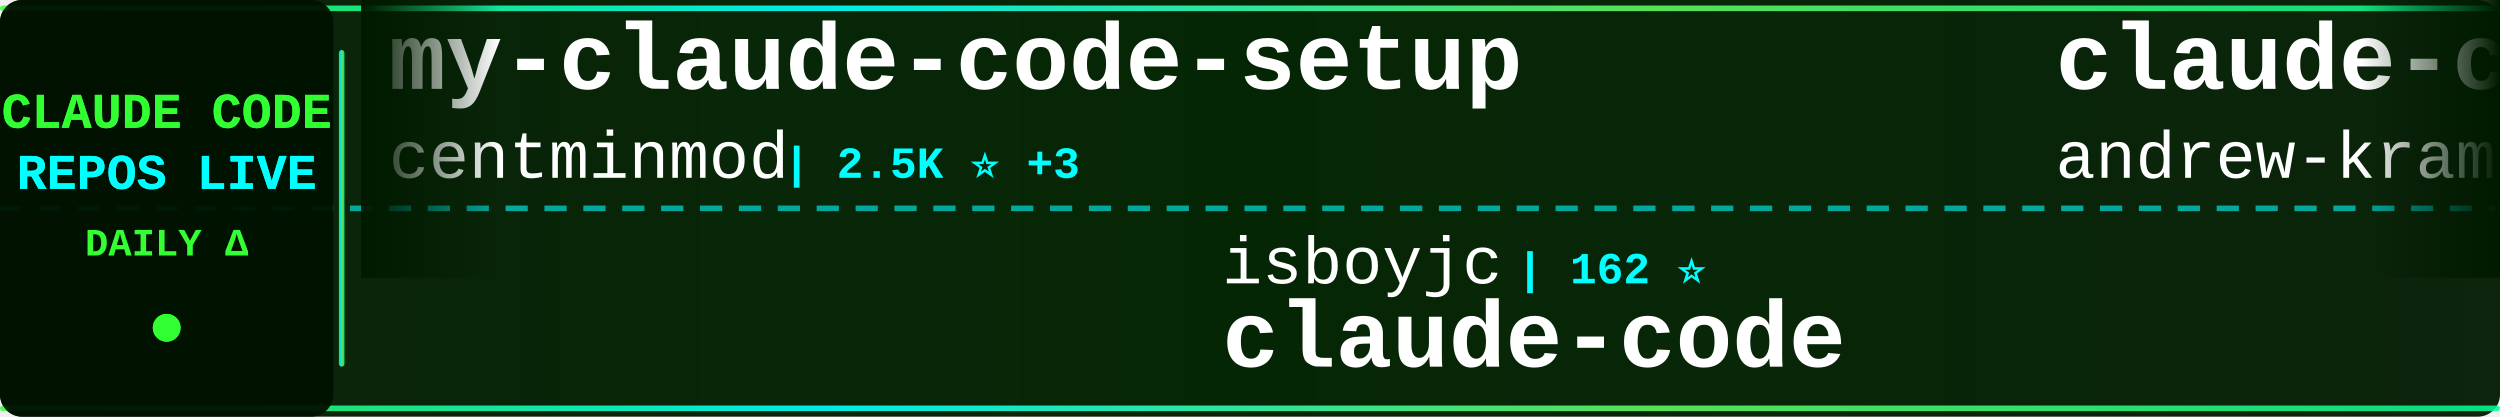
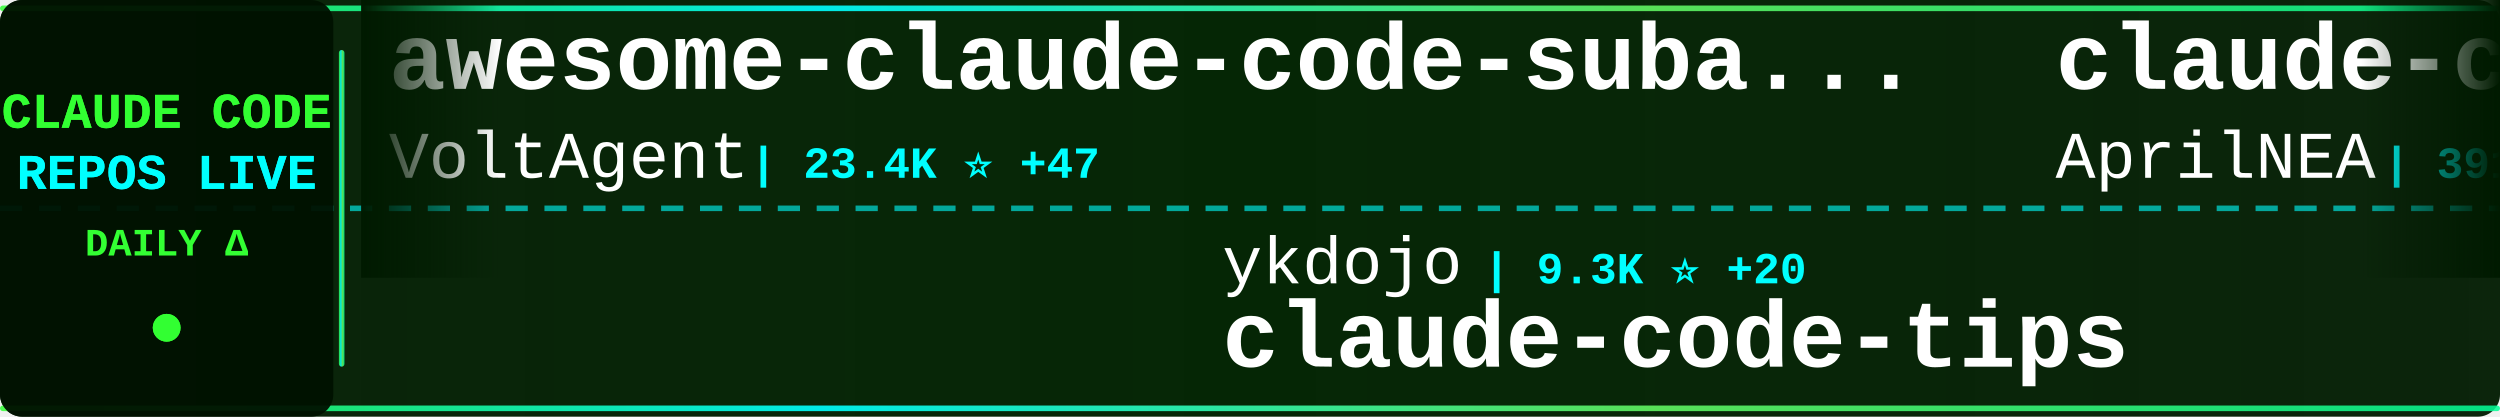
<svg xmlns="http://www.w3.org/2000/svg" width="900" height="150">
  <defs>
    <linearGradient id="tickerBg" x1="0%" y1="0%" x2="100%" y2="0%">
      <stop offset="0%" style="stop-color:#001a00;stop-opacity:0.95" />
      <stop offset="50%" style="stop-color:#002200;stop-opacity:0.98" />
      <stop offset="100%" style="stop-color:#001a00;stop-opacity:0.95" />
    </linearGradient>
    <linearGradient id="borderGrad" x1="0%" y1="0%" x2="100%" y2="0%">
      <stop offset="0%" style="stop-color:#33ff33;stop-opacity:0.85">
        <animate attributeName="stop-opacity" values="0.85;1;0.85" dur="2s" repeatCount="indefinite" />
      </stop>
      <stop offset="33%" style="stop-color:#00ffff;stop-opacity:0.9">
        <animate attributeName="stop-opacity" values="0.9;1;0.9" dur="2.2s" repeatCount="indefinite" />
      </stop>
      <stop offset="66%" style="stop-color:#66ff66;stop-opacity:0.85">
        <animate attributeName="stop-opacity" values="0.85;1;0.85" dur="1.8s" repeatCount="indefinite" />
      </stop>
      <stop offset="100%" style="stop-color:#00ff99;stop-opacity:0.85">
        <animate attributeName="stop-opacity" values="0.85;1;0.85" dur="2s" repeatCount="indefinite" />
      </stop>
    </linearGradient>
    <filter id="textGlow">
      <feGaussianBlur stdDeviation="0.1" result="coloredBlur" />
      <feMerge>
        <feMergeNode in="coloredBlur" />
        <feMergeNode in="SourceGraphic" />
      </feMerge>
    </filter>
    <filter id="metricGlow">
      <feGaussianBlur stdDeviation="0.2" result="coloredBlur" />
      <feMerge>
        <feMergeNode in="coloredBlur" />
        <feMergeNode in="SourceGraphic" />
      </feMerge>
    </filter>
    <linearGradient id="leftFade" x1="0%" y1="0%" x2="100%" y2="0%">
      <stop offset="0%" style="stop-color:#001a00;stop-opacity:1" />
      <stop offset="100%" style="stop-color:#001a00;stop-opacity:0" />
    </linearGradient>
    <linearGradient id="rightFade" x1="0%" y1="0%" x2="100%" y2="0%">
      <stop offset="0%" style="stop-color:#001a00;stop-opacity:0" />
      <stop offset="100%" style="stop-color:#001a00;stop-opacity:1" />
    </linearGradient>
  </defs>
  <rect width="900" height="150" fill="url(#tickerBg)" rx="8" />
  <rect x="0" y="2" width="900" height="2" fill="url(#borderGrad)" rx="1" />
  <rect x="0" y="146" width="900" height="2" fill="url(#borderGrad)" rx="1" />
  <line x1="0" y1="75" x2="900" y2="75" stroke="#00ffff" stroke-width="2" stroke-dasharray="8 6" opacity="0.6" />
  <rect x="0" y="0" width="120" height="150" fill="#001100" opacity="0.95" rx="8" />
  <text x="60" y="46" font-family="'Courier New', monospace" font-size="18" font-weight="bold" fill="#33ff33" text-anchor="middle" filter="url(#textGlow)">
    CLAUDE CODE
  </text>
  <text x="60" y="68" font-family="'Courier New', monospace" font-size="18" font-weight="bold" fill="#00ffff" text-anchor="middle" filter="url(#textGlow)">
    REPOS LIVE
  </text>
  <text x="60" y="92" font-family="'Courier New', monospace" font-size="14" font-weight="bold" fill="#33ff33" text-anchor="middle">
    DAILY Δ
  </text>
  <circle cx="60" cy="118" r="5" fill="#33ff33" filter="url(#metricGlow)">
    <animate attributeName="r" values="4;6;4" dur="1.5s" repeatCount="indefinite" />
    <animate attributeName="opacity" values="0.6;1;0.6" dur="1.5s" repeatCount="indefinite" />
  </circle>
  <rect x="122" y="18" width="2" height="114" fill="url(#borderGrad)" rx="1" />
  <clipPath id="tickerClip">
    <rect x="130" y="0" width="770" height="150" />
  </clipPath>
  <g clip-path="url(#tickerClip)">
    <g id="tickerItems">
      <animateTransform attributeName="transform" attributeType="XML" type="translate" from="0 0" to="-3000 0" dur="54s" repeatCount="indefinite" />
      <g transform="translate(0, 0)">
-         <text x="140" y="32" font-family="'Courier New', monospace" font-size="34" font-weight="bold" fill="#ffffff">my-claude-code-setup</text>
-         <text x="140" y="64" font-family="'Courier New', monospace" font-size="24" font-weight="normal" fill="#ffffff" opacity="1.0">centminmod</text>
-         <text x="282" y="64" font-family="'Courier New', monospace" font-size="16" font-weight="bold" fill="#00ffff"> | 2.5K ⭐ +3</text>
+         <text x="140" y="32" font-family="'Courier New', monospace" font-size="34" font-weight="bold" fill="#ffffff">awesome-claude-code-suba...</text>
+         <text x="140" y="64" font-family="'Courier New', monospace" font-size="24" font-weight="normal" fill="#ffffff" opacity="1.0">VoltAgent</text>
+         <text x="270" y="64" font-family="'Courier New', monospace" font-size="16" font-weight="bold" fill="#00ffff"> | 23.4K ⭐ +47</text>
      </g>
      <g transform="translate(300, 0)">
-         <text x="140" y="102" font-family="'Courier New', monospace" font-size="24" font-weight="normal" fill="#ffffff" opacity="1.0">isboyjc</text>
-         <text x="246" y="102" font-family="'Courier New', monospace" font-size="16" font-weight="bold" fill="#00ffff"> | 162 ⭐</text>
-         <text x="140" y="132" font-family="'Courier New', monospace" font-size="34" font-weight="bold" fill="#ffffff">claude-code</text>
+         <text x="140" y="102" font-family="'Courier New', monospace" font-size="24" font-weight="normal" fill="#ffffff" opacity="1.0">ykdojo</text>
+         <text x="234" y="102" font-family="'Courier New', monospace" font-size="16" font-weight="bold" fill="#00ffff"> | 9.3K ⭐ +20</text>
+         <text x="140" y="132" font-family="'Courier New', monospace" font-size="34" font-weight="bold" fill="#ffffff">claude-code-tips</text>
      </g>
      <g transform="translate(600, 0)">
-         <text x="140" y="32" font-family="'Courier New', monospace" font-size="34" font-weight="bold" fill="#ffffff">claude-code-source-build</text>
-         <text x="140" y="64" font-family="'Courier New', monospace" font-size="24" font-weight="normal" fill="#ffffff" opacity="1.0">andrew-kramer-inno</text>
-         <text x="378" y="64" font-family="'Courier New', monospace" font-size="16" font-weight="bold" fill="#00ffff"> | 595 ⭐</text>
+         <text x="140" y="32" font-family="'Courier New', monospace" font-size="34" font-weight="bold" fill="#ffffff">claude-code-source</text>
+         <text x="140" y="64" font-family="'Courier New', monospace" font-size="24" font-weight="normal" fill="#ffffff" opacity="1.0">AprilNEA</text>
+         <text x="258" y="64" font-family="'Courier New', monospace" font-size="16" font-weight="bold" fill="#00ffff"> | 391 ⭐</text>
      </g>
      <g transform="translate(900, 0)">
-         <text x="140" y="102" font-family="'Courier New', monospace" font-size="24" font-weight="normal" fill="#ffffff" opacity="1.0">RichardAtCT</text>
-         <text x="294" y="102" font-family="'Courier New', monospace" font-size="16" font-weight="bold" fill="#00ffff"> | 2.7K ⭐</text>
-         <text x="140" y="132" font-family="'Courier New', monospace" font-size="34" font-weight="bold" fill="#ffffff">claude-code-telegram</text>
+         <text x="140" y="102" font-family="'Courier New', monospace" font-size="24" font-weight="normal" fill="#ffffff" opacity="1.0">daymade</text>
+         <text x="246" y="102" font-family="'Courier New', monospace" font-size="16" font-weight="bold" fill="#00ffff"> | 1.3K ⭐ +5</text>
+         <text x="140" y="132" font-family="'Courier New', monospace" font-size="34" font-weight="bold" fill="#ffffff">claude-code-skills</text>
      </g>
      <g transform="translate(1200, 0)">
-         <text x="140" y="32" font-family="'Courier New', monospace" font-size="34" font-weight="bold" fill="#ffffff">claude-code</text>
-         <text x="140" y="64" font-family="'Courier New', monospace" font-size="24" font-weight="normal" fill="#ffffff" opacity="1.0">VineeTagarwaL-code</text>
-         <text x="378" y="64" font-family="'Courier New', monospace" font-size="16" font-weight="bold" fill="#00ffff"> | 274 ⭐</text>
+         <text x="140" y="32" font-family="'Courier New', monospace" font-size="34" font-weight="bold" fill="#ffffff">claude-code-analysis</text>
+         <text x="140" y="64" font-family="'Courier New', monospace" font-size="24" font-weight="normal" fill="#ffffff" opacity="1.0">liuup</text>
+         <text x="222" y="64" font-family="'Courier New', monospace" font-size="16" font-weight="bold" fill="#00ffff"> | 3.6K ⭐ +8</text>
      </g>
      <g transform="translate(1500, 0)">
-         <text x="140" y="102" font-family="'Courier New', monospace" font-size="24" font-weight="normal" fill="#ffffff" opacity="1.0">codeaashu</text>
-         <text x="270" y="102" font-family="'Courier New', monospace" font-size="16" font-weight="bold" fill="#00ffff"> | 3.1K ⭐ +2</text>
-         <text x="140" y="132" font-family="'Courier New', monospace" font-size="34" font-weight="bold" fill="#ffffff">claude-code</text>
+         <text x="140" y="102" font-family="'Courier New', monospace" font-size="24" font-weight="normal" fill="#ffffff" opacity="1.0">Pimzino</text>
+         <text x="246" y="102" font-family="'Courier New', monospace" font-size="16" font-weight="bold" fill="#00ffff"> | 3.8K ⭐</text>
+         <text x="140" y="132" font-family="'Courier New', monospace" font-size="34" font-weight="bold" fill="#ffffff">claude-code-spec-workflo...</text>
      </g>
      <g transform="translate(1800, 0)">
-         <text x="140" y="32" font-family="'Courier New', monospace" font-size="34" font-weight="bold" fill="#ffffff">claude-code</text>
-         <text x="140" y="64" font-family="'Courier New', monospace" font-size="24" font-weight="normal" fill="#ffffff" opacity="1.0">tanbiralam</text>
-         <text x="282" y="64" font-family="'Courier New', monospace" font-size="16" font-weight="bold" fill="#00ffff"> | 2.0K ⭐ +3</text>
+         <text x="140" y="32" font-family="'Courier New', monospace" font-size="34" font-weight="bold" fill="#ffffff">everything-claude-code-z...</text>
+         <text x="140" y="64" font-family="'Courier New', monospace" font-size="24" font-weight="normal" fill="#ffffff" opacity="1.0">xu-xiang</text>
+         <text x="258" y="64" font-family="'Courier New', monospace" font-size="16" font-weight="bold" fill="#00ffff"> | 1.7K ⭐ +5</text>
      </g>
      <g transform="translate(2100, 0)">
-         <text x="140" y="102" font-family="'Courier New', monospace" font-size="24" font-weight="normal" fill="#ffffff" opacity="1.0">ponponon</text>
-         <text x="258" y="102" font-family="'Courier New', monospace" font-size="16" font-weight="bold" fill="#00ffff"> | 2.3K ⭐ +4</text>
-         <text x="140" y="132" font-family="'Courier New', monospace" font-size="34" font-weight="bold" fill="#ffffff">claude_code_src</text>
+         <text x="140" y="102" font-family="'Courier New', monospace" font-size="24" font-weight="normal" fill="#ffffff" opacity="1.0">JrCx7scC</text>
+         <text x="258" y="102" font-family="'Courier New', monospace" font-size="16" font-weight="bold" fill="#00ffff"> | 371 ⭐</text>
+         <text x="140" y="132" font-family="'Courier New', monospace" font-size="34" font-weight="bold" fill="#ffffff">claude-code-source</text>
      </g>
      <g transform="translate(2400, 0)">
-         <text x="140" y="32" font-family="'Courier New', monospace" font-size="34" font-weight="bold" fill="#ffffff">claude-code</text>
-         <text x="140" y="64" font-family="'Courier New', monospace" font-size="24" font-weight="normal" fill="#ffffff" opacity="1.0">freestylefly</text>
-         <text x="306" y="64" font-family="'Courier New', monospace" font-size="16" font-weight="bold" fill="#00ffff"> | 128 ⭐</text>
+         <text x="140" y="32" font-family="'Courier New', monospace" font-size="34" font-weight="bold" fill="#ffffff">claude-code-proxy</text>
+         <text x="140" y="64" font-family="'Courier New', monospace" font-size="24" font-weight="normal" fill="#ffffff" opacity="1.0">1rgs</text>
+         <text x="210" y="64" font-family="'Courier New', monospace" font-size="16" font-weight="bold" fill="#00ffff"> | 3.7K ⭐</text>
      </g>
      <g transform="translate(2700, 0)">
-         <text x="140" y="102" font-family="'Courier New', monospace" font-size="24" font-weight="normal" fill="#ffffff" opacity="1.0">zstmfhy</text>
-         <text x="246" y="102" font-family="'Courier New', monospace" font-size="16" font-weight="bold" fill="#00ffff"> | 190 ⭐</text>
-         <text x="140" y="132" font-family="'Courier New', monospace" font-size="34" font-weight="bold" fill="#ffffff">Claude-code</text>
+         <text x="140" y="102" font-family="'Courier New', monospace" font-size="24" font-weight="normal" fill="#ffffff" opacity="1.0">777genius</text>
+         <text x="270" y="102" font-family="'Courier New', monospace" font-size="16" font-weight="bold" fill="#00ffff"> | 919 ⭐</text>
+         <text x="140" y="132" font-family="'Courier New', monospace" font-size="34" font-weight="bold" fill="#ffffff">claude-code-source-code</text>
      </g>
      <g transform="translate(3000, 0)">
-         <text x="140" y="32" font-family="'Courier New', monospace" font-size="34" font-weight="bold" fill="#ffffff">my-claude-code-setup</text>
-         <text x="140" y="64" font-family="'Courier New', monospace" font-size="24" font-weight="normal" fill="#ffffff" opacity="1.0">centminmod</text>
-         <text x="282" y="64" font-family="'Courier New', monospace" font-size="16" font-weight="bold" fill="#00ffff"> | 2.5K ⭐ +3</text>
+         <text x="140" y="32" font-family="'Courier New', monospace" font-size="34" font-weight="bold" fill="#ffffff">awesome-claude-code-suba...</text>
+         <text x="140" y="64" font-family="'Courier New', monospace" font-size="24" font-weight="normal" fill="#ffffff" opacity="1.0">VoltAgent</text>
+         <text x="270" y="64" font-family="'Courier New', monospace" font-size="16" font-weight="bold" fill="#00ffff"> | 23.4K ⭐ +47</text>
      </g>
      <g transform="translate(3300, 0)">
-         <text x="140" y="102" font-family="'Courier New', monospace" font-size="24" font-weight="normal" fill="#ffffff" opacity="1.0">isboyjc</text>
-         <text x="246" y="102" font-family="'Courier New', monospace" font-size="16" font-weight="bold" fill="#00ffff"> | 162 ⭐</text>
-         <text x="140" y="132" font-family="'Courier New', monospace" font-size="34" font-weight="bold" fill="#ffffff">claude-code</text>
+         <text x="140" y="102" font-family="'Courier New', monospace" font-size="24" font-weight="normal" fill="#ffffff" opacity="1.0">ykdojo</text>
+         <text x="234" y="102" font-family="'Courier New', monospace" font-size="16" font-weight="bold" fill="#00ffff"> | 9.3K ⭐ +20</text>
+         <text x="140" y="132" font-family="'Courier New', monospace" font-size="34" font-weight="bold" fill="#ffffff">claude-code-tips</text>
      </g>
      <g transform="translate(3600, 0)">
-         <text x="140" y="32" font-family="'Courier New', monospace" font-size="34" font-weight="bold" fill="#ffffff">claude-code-source-build</text>
-         <text x="140" y="64" font-family="'Courier New', monospace" font-size="24" font-weight="normal" fill="#ffffff" opacity="1.0">andrew-kramer-inno</text>
-         <text x="378" y="64" font-family="'Courier New', monospace" font-size="16" font-weight="bold" fill="#00ffff"> | 595 ⭐</text>
+         <text x="140" y="32" font-family="'Courier New', monospace" font-size="34" font-weight="bold" fill="#ffffff">claude-code-source</text>
+         <text x="140" y="64" font-family="'Courier New', monospace" font-size="24" font-weight="normal" fill="#ffffff" opacity="1.0">AprilNEA</text>
+         <text x="258" y="64" font-family="'Courier New', monospace" font-size="16" font-weight="bold" fill="#00ffff"> | 391 ⭐</text>
      </g>
      <g transform="translate(3900, 0)">
-         <text x="140" y="102" font-family="'Courier New', monospace" font-size="24" font-weight="normal" fill="#ffffff" opacity="1.0">RichardAtCT</text>
-         <text x="294" y="102" font-family="'Courier New', monospace" font-size="16" font-weight="bold" fill="#00ffff"> | 2.7K ⭐</text>
-         <text x="140" y="132" font-family="'Courier New', monospace" font-size="34" font-weight="bold" fill="#ffffff">claude-code-telegram</text>
+         <text x="140" y="102" font-family="'Courier New', monospace" font-size="24" font-weight="normal" fill="#ffffff" opacity="1.0">daymade</text>
+         <text x="246" y="102" font-family="'Courier New', monospace" font-size="16" font-weight="bold" fill="#00ffff"> | 1.3K ⭐ +5</text>
+         <text x="140" y="132" font-family="'Courier New', monospace" font-size="34" font-weight="bold" fill="#ffffff">claude-code-skills</text>
      </g>
    </g>
  </g>
  <rect x="130" y="0" width="50" height="100" fill="url(#leftFade)" />
  <rect x="850" y="0" width="50" height="100" fill="url(#rightFade)" />
</svg>
